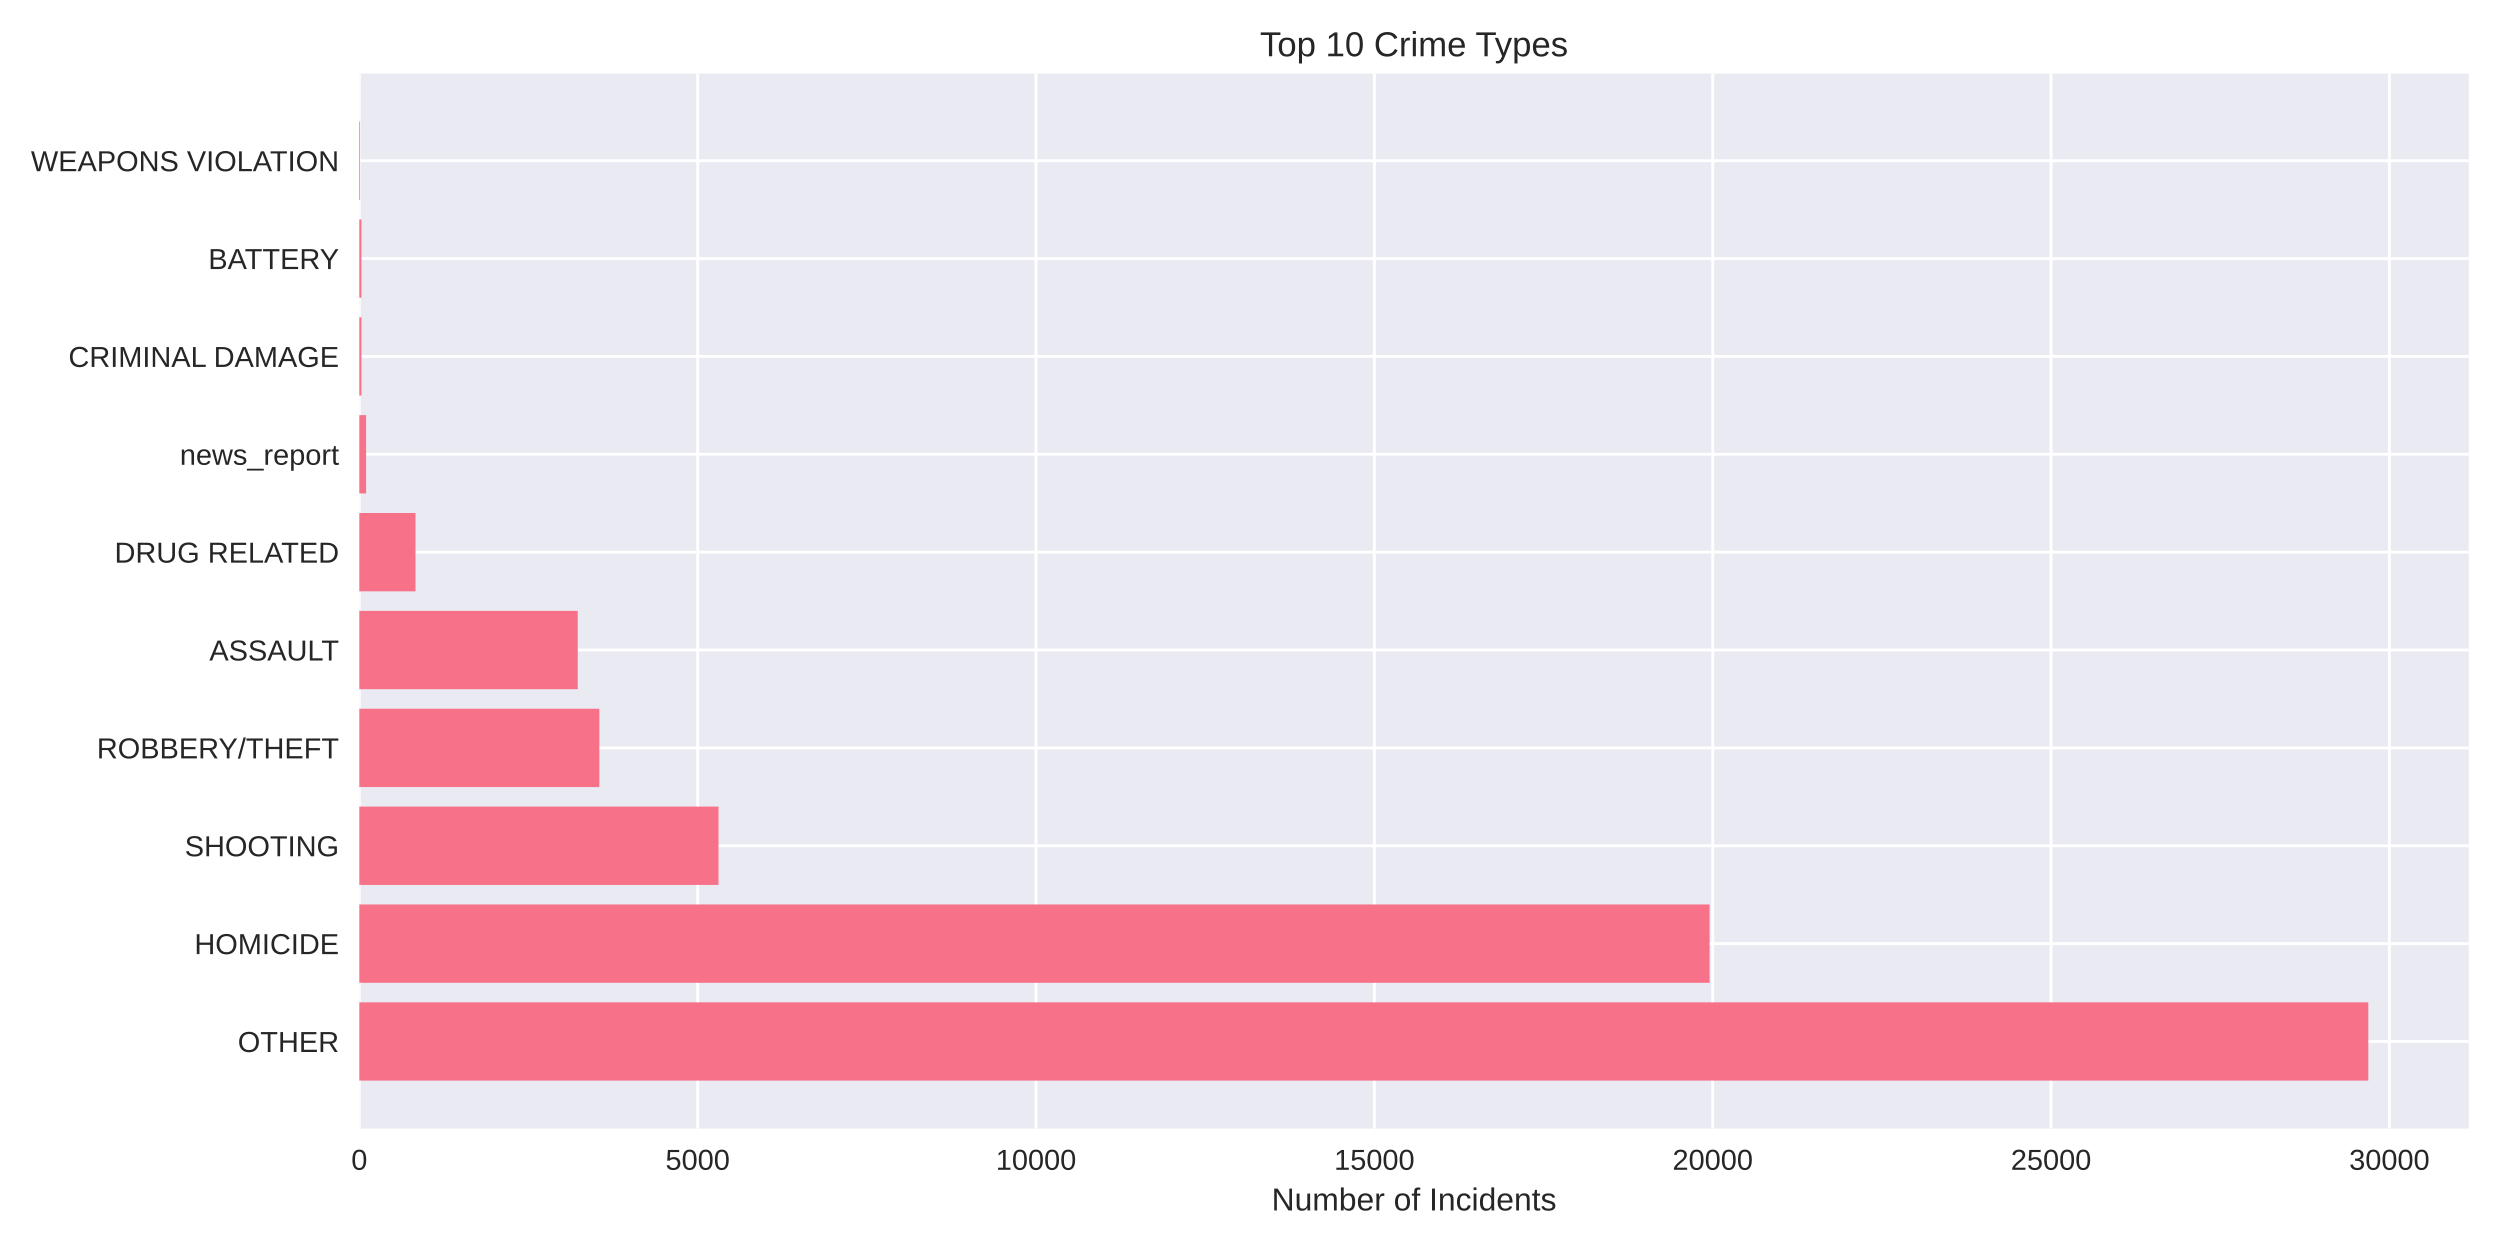
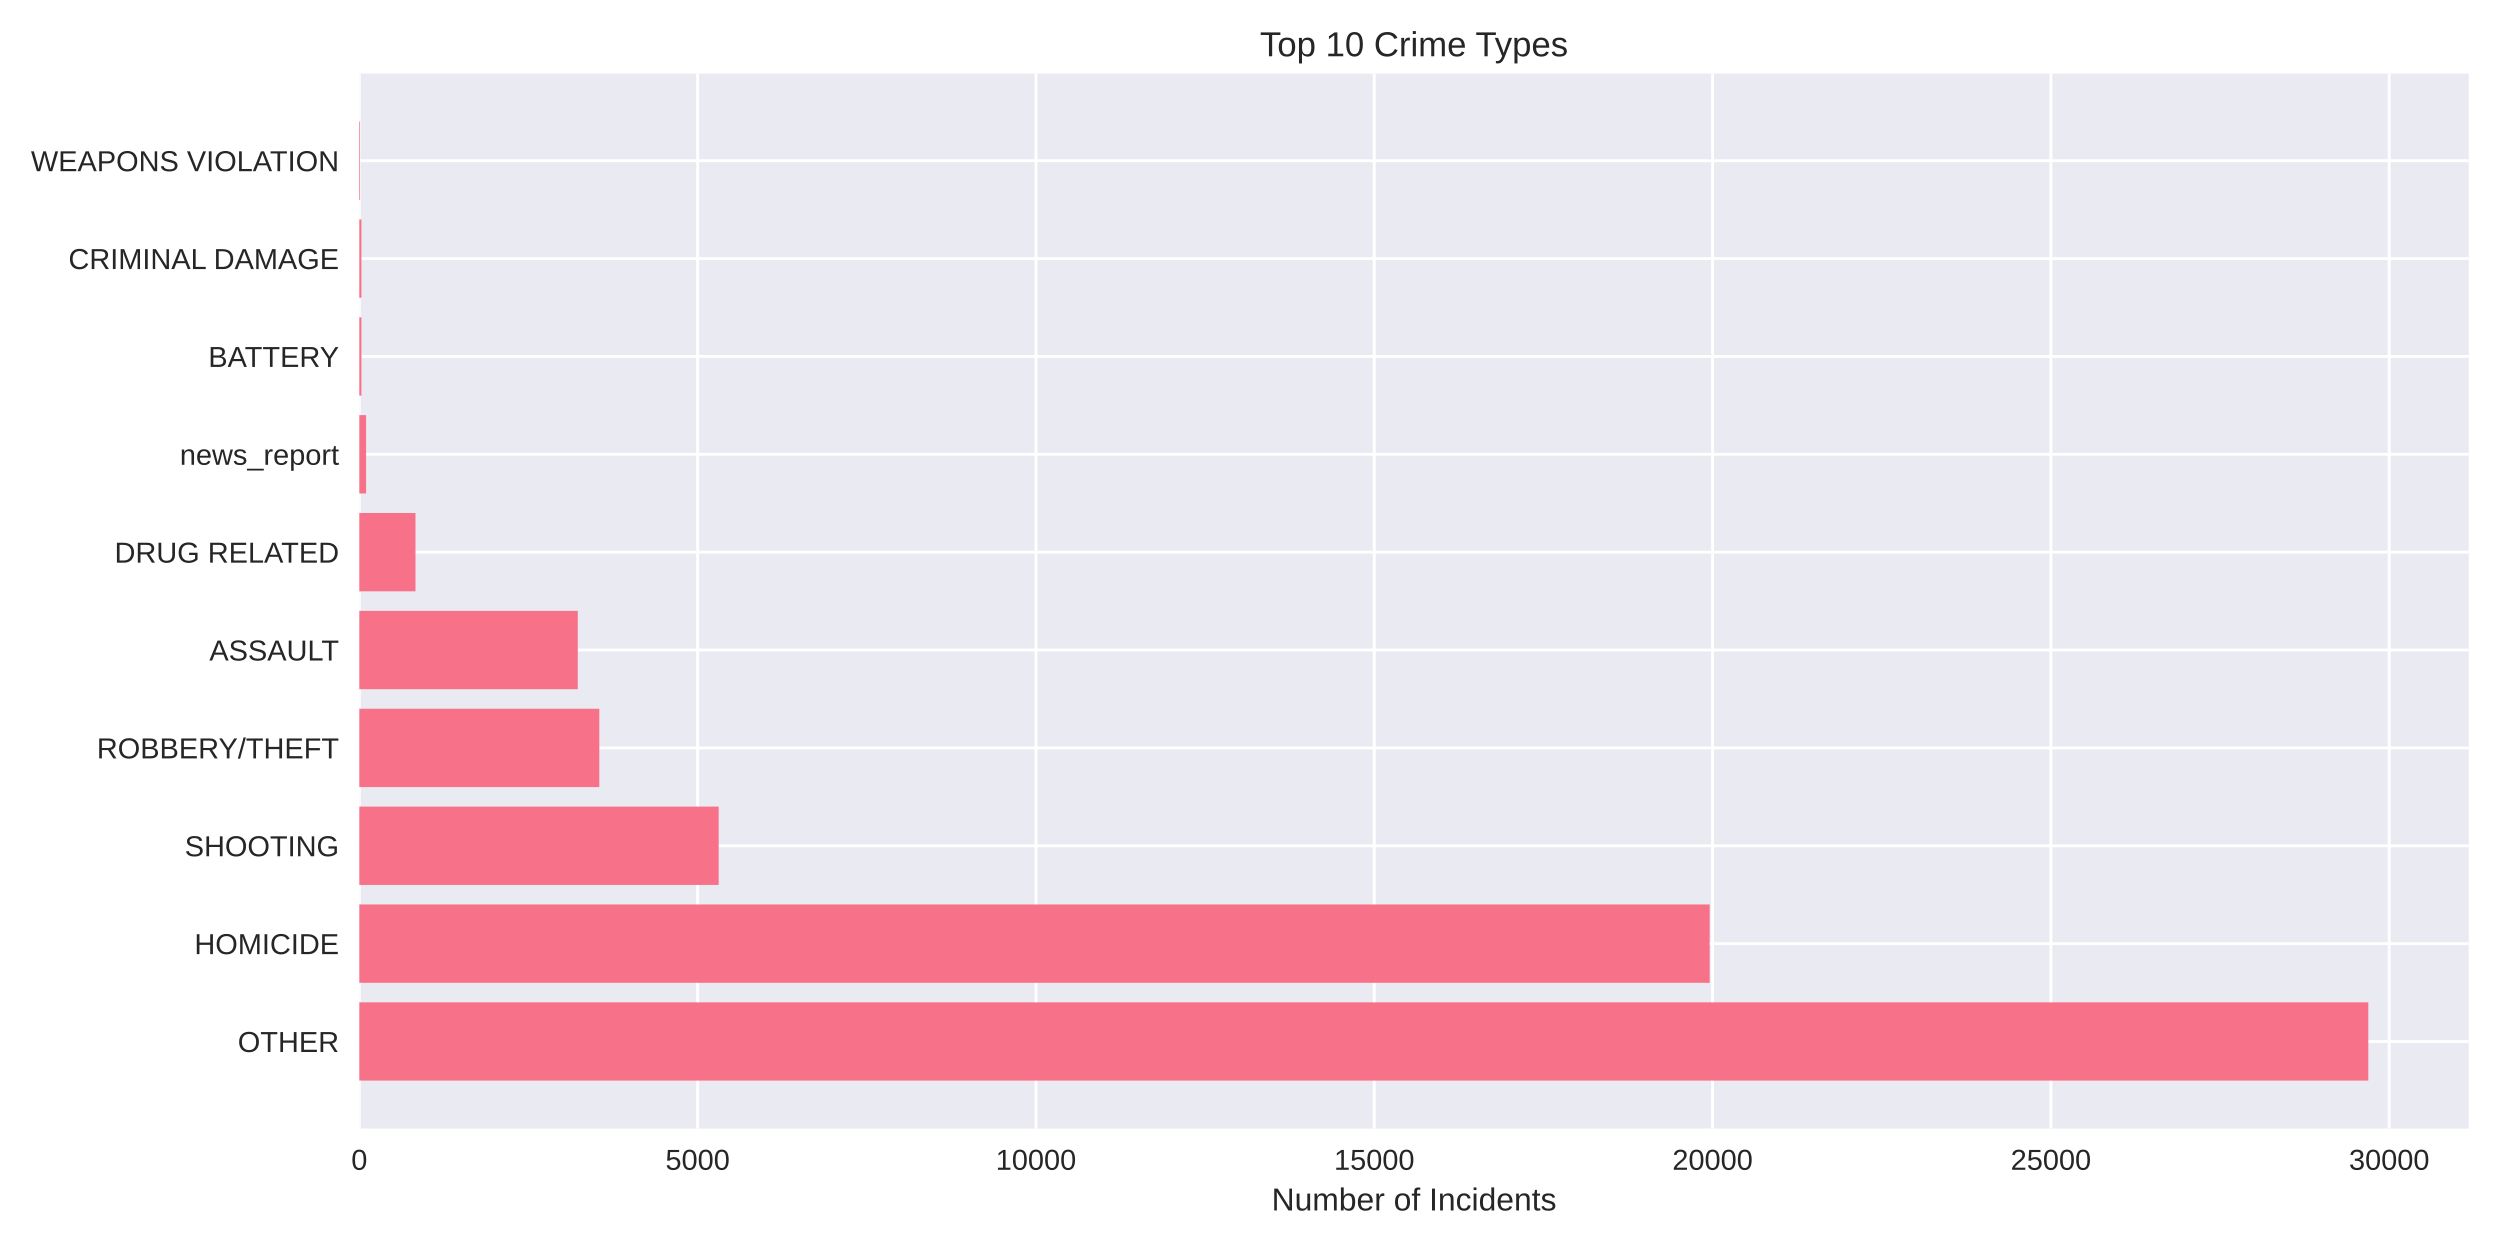
<svg xmlns="http://www.w3.org/2000/svg" width="864pt" height="432pt" viewBox="0 0 864 432" version="1.1">
  <defs>
    <style type="text/css">*{stroke-linejoin: round; stroke-linecap: butt}</style>
  </defs>
  <g id="figure_1">
    <g id="patch_1">
      <path d="M 0 432  L 864 432  L 864 0  L 0 0  z " style="fill: #ffffff" />
    </g>
    <g id="axes_1">
      <g id="patch_2">
        <path d="M 124.18 390.04  L 853.2 390.04  L 853.2 25.44  L 124.18 25.44  z " style="fill: #eaeaf2" />
      </g>
      <g id="matplotlib.axis_1">
        <g id="xtick_1">
          <g id="line2d_1">
-             <path d="M 124.18 390.04  L 124.18 25.44  " clip-path="url(#p605a2273ba)" style="fill: none; stroke: #ffffff; stroke-linecap: round" />
+             <path d="M 124.18 390.04  L 124.18 25.44  " clip-path="url(#p033c014380)" style="fill: none; stroke: #ffffff; stroke-linecap: round" />
          </g>
          <g id="line2d_2" />
          <g id="text_1">
            <text style="fill: #262626; font: 10px 'Arial', 'Liberation Sans', 'DejaVu Sans', 'Bitstream Vera Sans', sans-serif; text-anchor: middle" x="124.18" y="404.287" transform="rotate(-0 124.18 404.2869)">0</text>
          </g>
        </g>
        <g id="xtick_2">
          <g id="line2d_3">
-             <path d="M 241.114 390.04  L 241.114 25.44  " clip-path="url(#p605a2273ba)" style="fill: none; stroke: #ffffff; stroke-linecap: round" />
+             <path d="M 241.102 390.04  L 241.102 25.44  " clip-path="url(#p033c014380)" style="fill: none; stroke: #ffffff; stroke-linecap: round" />
          </g>
          <g id="line2d_4" />
          <g id="text_2">
-             <text style="fill: #262626; font: 10px 'Arial', 'Liberation Sans', 'DejaVu Sans', 'Bitstream Vera Sans', sans-serif; text-anchor: middle" x="241.114" y="404.287" transform="rotate(-0 241.1136 404.2869)">5000</text>
+             <text style="fill: #262626; font: 10px 'Arial', 'Liberation Sans', 'DejaVu Sans', 'Bitstream Vera Sans', sans-serif; text-anchor: middle" x="241.102" y="404.287" transform="rotate(-0 241.1018 404.2869)">5000</text>
          </g>
        </g>
        <g id="xtick_3">
          <g id="line2d_5">
-             <path d="M 358.047 390.04  L 358.047 25.44  " clip-path="url(#p605a2273ba)" style="fill: none; stroke: #ffffff; stroke-linecap: round" />
+             <path d="M 358.024 390.04  L 358.024 25.44  " clip-path="url(#p033c014380)" style="fill: none; stroke: #ffffff; stroke-linecap: round" />
          </g>
          <g id="line2d_6" />
          <g id="text_3">
-             <text style="fill: #262626; font: 10px 'Arial', 'Liberation Sans', 'DejaVu Sans', 'Bitstream Vera Sans', sans-serif; text-anchor: middle" x="358.047" y="404.287" transform="rotate(-0 358.0471 404.2869)">10000</text>
+             <text style="fill: #262626; font: 10px 'Arial', 'Liberation Sans', 'DejaVu Sans', 'Bitstream Vera Sans', sans-serif; text-anchor: middle" x="358.024" y="404.287" transform="rotate(-0 358.0235 404.2869)">10000</text>
          </g>
        </g>
        <g id="xtick_4">
          <g id="line2d_7">
-             <path d="M 474.981 390.04  L 474.981 25.44  " clip-path="url(#p605a2273ba)" style="fill: none; stroke: #ffffff; stroke-linecap: round" />
+             <path d="M 474.945 390.04  L 474.945 25.44  " clip-path="url(#p033c014380)" style="fill: none; stroke: #ffffff; stroke-linecap: round" />
          </g>
          <g id="line2d_8" />
          <g id="text_4">
-             <text style="fill: #262626; font: 10px 'Arial', 'Liberation Sans', 'DejaVu Sans', 'Bitstream Vera Sans', sans-serif; text-anchor: middle" x="474.981" y="404.287" transform="rotate(-0 474.9807 404.2869)">15000</text>
+             <text style="fill: #262626; font: 10px 'Arial', 'Liberation Sans', 'DejaVu Sans', 'Bitstream Vera Sans', sans-serif; text-anchor: middle" x="474.945" y="404.287" transform="rotate(-0 474.9453 404.2869)">15000</text>
          </g>
        </g>
        <g id="xtick_5">
          <g id="line2d_9">
-             <path d="M 591.914 390.04  L 591.914 25.44  " clip-path="url(#p605a2273ba)" style="fill: none; stroke: #ffffff; stroke-linecap: round" />
+             <path d="M 591.867 390.04  L 591.867 25.44  " clip-path="url(#p033c014380)" style="fill: none; stroke: #ffffff; stroke-linecap: round" />
          </g>
          <g id="line2d_10" />
          <g id="text_5">
-             <text style="fill: #262626; font: 10px 'Arial', 'Liberation Sans', 'DejaVu Sans', 'Bitstream Vera Sans', sans-serif; text-anchor: middle" x="591.914" y="404.287" transform="rotate(-0 591.9143 404.2869)">20000</text>
+             <text style="fill: #262626; font: 10px 'Arial', 'Liberation Sans', 'DejaVu Sans', 'Bitstream Vera Sans', sans-serif; text-anchor: middle" x="591.867" y="404.287" transform="rotate(-0 591.867 404.2869)">20000</text>
          </g>
        </g>
        <g id="xtick_6">
          <g id="line2d_11">
-             <path d="M 708.848 390.04  L 708.848 25.44  " clip-path="url(#p605a2273ba)" style="fill: none; stroke: #ffffff; stroke-linecap: round" />
+             <path d="M 708.789 390.04  L 708.789 25.44  " clip-path="url(#p033c014380)" style="fill: none; stroke: #ffffff; stroke-linecap: round" />
          </g>
          <g id="line2d_12" />
          <g id="text_6">
-             <text style="fill: #262626; font: 10px 'Arial', 'Liberation Sans', 'DejaVu Sans', 'Bitstream Vera Sans', sans-serif; text-anchor: middle" x="708.848" y="404.287" transform="rotate(-0 708.8478 404.2869)">25000</text>
+             <text style="fill: #262626; font: 10px 'Arial', 'Liberation Sans', 'DejaVu Sans', 'Bitstream Vera Sans', sans-serif; text-anchor: middle" x="708.789" y="404.287" transform="rotate(-0 708.7888 404.2869)">25000</text>
          </g>
        </g>
        <g id="xtick_7">
          <g id="line2d_13">
-             <path d="M 825.781 390.04  L 825.781 25.44  " clip-path="url(#p605a2273ba)" style="fill: none; stroke: #ffffff; stroke-linecap: round" />
+             <path d="M 825.711 390.04  L 825.711 25.44  " clip-path="url(#p033c014380)" style="fill: none; stroke: #ffffff; stroke-linecap: round" />
          </g>
          <g id="line2d_14" />
          <g id="text_7">
-             <text style="fill: #262626; font: 10px 'Arial', 'Liberation Sans', 'DejaVu Sans', 'Bitstream Vera Sans', sans-serif; text-anchor: middle" x="825.781" y="404.287" transform="rotate(-0 825.7814 404.2869)">30000</text>
+             <text style="fill: #262626; font: 10px 'Arial', 'Liberation Sans', 'DejaVu Sans', 'Bitstream Vera Sans', sans-serif; text-anchor: middle" x="825.711" y="404.287" transform="rotate(-0 825.7105 404.2869)">30000</text>
          </g>
        </g>
        <g id="text_8">
          <text style="fill: #262626; font: 11px 'Arial', 'Liberation Sans', 'DejaVu Sans', 'Bitstream Vera Sans', sans-serif; text-anchor: middle" x="488.69" y="418.333" transform="rotate(-0 488.69 418.3334)">Number of Incidents</text>
        </g>
      </g>
      <g id="matplotlib.axis_2">
        <g id="ytick_1">
          <g id="line2d_15">
-             <path d="M 124.18 359.939  L 853.2 359.939  " clip-path="url(#p605a2273ba)" style="fill: none; stroke: #ffffff; stroke-linecap: round" />
+             <path d="M 124.18 359.939  L 853.2 359.939  " clip-path="url(#p033c014380)" style="fill: none; stroke: #ffffff; stroke-linecap: round" />
          </g>
          <g id="line2d_16" />
          <g id="text_9">
            <text style="fill: #262626; font: 10px 'Arial', 'Liberation Sans', 'DejaVu Sans', 'Bitstream Vera Sans', sans-serif; text-anchor: end" x="117.18" y="363.562" transform="rotate(-0 117.18 363.562)">OTHER</text>
          </g>
        </g>
        <g id="ytick_2">
          <g id="line2d_17">
-             <path d="M 124.18 326.117  L 853.2 326.117  " clip-path="url(#p605a2273ba)" style="fill: none; stroke: #ffffff; stroke-linecap: round" />
+             <path d="M 124.18 326.117  L 853.2 326.117  " clip-path="url(#p033c014380)" style="fill: none; stroke: #ffffff; stroke-linecap: round" />
          </g>
          <g id="line2d_18" />
          <g id="text_10">
            <text style="fill: #262626; font: 10px 'Arial', 'Liberation Sans', 'DejaVu Sans', 'Bitstream Vera Sans', sans-serif; text-anchor: end" x="117.18" y="329.74" transform="rotate(-0 117.18 329.7401)">HOMICIDE</text>
          </g>
        </g>
        <g id="ytick_3">
          <g id="line2d_19">
-             <path d="M 124.18 292.295  L 853.2 292.295  " clip-path="url(#p605a2273ba)" style="fill: none; stroke: #ffffff; stroke-linecap: round" />
+             <path d="M 124.18 292.295  L 853.2 292.295  " clip-path="url(#p033c014380)" style="fill: none; stroke: #ffffff; stroke-linecap: round" />
          </g>
          <g id="line2d_20" />
          <g id="text_11">
            <text style="fill: #262626; font: 10px 'Arial', 'Liberation Sans', 'DejaVu Sans', 'Bitstream Vera Sans', sans-serif; text-anchor: end" x="117.18" y="295.918" transform="rotate(-0 117.18 295.9182)">SHOOTING</text>
          </g>
        </g>
        <g id="ytick_4">
          <g id="line2d_21">
-             <path d="M 124.18 258.473  L 853.2 258.473  " clip-path="url(#p605a2273ba)" style="fill: none; stroke: #ffffff; stroke-linecap: round" />
+             <path d="M 124.18 258.473  L 853.2 258.473  " clip-path="url(#p033c014380)" style="fill: none; stroke: #ffffff; stroke-linecap: round" />
          </g>
          <g id="line2d_22" />
          <g id="text_12">
            <text style="fill: #262626; font: 10px 'Arial', 'Liberation Sans', 'DejaVu Sans', 'Bitstream Vera Sans', sans-serif; text-anchor: end" x="117.18" y="262.096" transform="rotate(-0 117.18 262.0963)">ROBBERY/THEFT</text>
          </g>
        </g>
        <g id="ytick_5">
          <g id="line2d_23">
-             <path d="M 124.18 224.651  L 853.2 224.651  " clip-path="url(#p605a2273ba)" style="fill: none; stroke: #ffffff; stroke-linecap: round" />
+             <path d="M 124.18 224.651  L 853.2 224.651  " clip-path="url(#p033c014380)" style="fill: none; stroke: #ffffff; stroke-linecap: round" />
          </g>
          <g id="line2d_24" />
          <g id="text_13">
            <text style="fill: #262626; font: 10px 'Arial', 'Liberation Sans', 'DejaVu Sans', 'Bitstream Vera Sans', sans-serif; text-anchor: end" x="117.18" y="228.274" transform="rotate(-0 117.18 228.2744)">ASSAULT</text>
          </g>
        </g>
        <g id="ytick_6">
          <g id="line2d_25">
-             <path d="M 124.18 190.829  L 853.2 190.829  " clip-path="url(#p605a2273ba)" style="fill: none; stroke: #ffffff; stroke-linecap: round" />
+             <path d="M 124.18 190.829  L 853.2 190.829  " clip-path="url(#p033c014380)" style="fill: none; stroke: #ffffff; stroke-linecap: round" />
          </g>
          <g id="line2d_26" />
          <g id="text_14">
            <text style="fill: #262626; font: 10px 'Arial', 'Liberation Sans', 'DejaVu Sans', 'Bitstream Vera Sans', sans-serif; text-anchor: end" x="117.18" y="194.452" transform="rotate(-0 117.18 194.4525)">DRUG RELATED</text>
          </g>
        </g>
        <g id="ytick_7">
          <g id="line2d_27">
-             <path d="M 124.18 157.007  L 853.2 157.007  " clip-path="url(#p605a2273ba)" style="fill: none; stroke: #ffffff; stroke-linecap: round" />
+             <path d="M 124.18 157.007  L 853.2 157.007  " clip-path="url(#p033c014380)" style="fill: none; stroke: #ffffff; stroke-linecap: round" />
          </g>
          <g id="line2d_28" />
          <g id="text_15">
            <text style="fill: #262626; font: 10px 'Arial', 'Liberation Sans', 'DejaVu Sans', 'Bitstream Vera Sans', sans-serif; text-anchor: end" x="117.18" y="160.631" transform="rotate(-0 117.18 160.6306)">news_report</text>
          </g>
        </g>
        <g id="ytick_8">
          <g id="line2d_29">
-             <path d="M 124.18 123.185  L 853.2 123.185  " clip-path="url(#p605a2273ba)" style="fill: none; stroke: #ffffff; stroke-linecap: round" />
+             <path d="M 124.18 123.185  L 853.2 123.185  " clip-path="url(#p033c014380)" style="fill: none; stroke: #ffffff; stroke-linecap: round" />
          </g>
          <g id="line2d_30" />
          <g id="text_16">
-             <text style="fill: #262626; font: 10px 'Arial', 'Liberation Sans', 'DejaVu Sans', 'Bitstream Vera Sans', sans-serif; text-anchor: end" x="117.18" y="126.809" transform="rotate(-0 117.18 126.8087)">CRIMINAL DAMAGE</text>
+             <text style="fill: #262626; font: 10px 'Arial', 'Liberation Sans', 'DejaVu Sans', 'Bitstream Vera Sans', sans-serif; text-anchor: end" x="117.18" y="126.809" transform="rotate(-0 117.18 126.8087)">BATTERY</text>
          </g>
        </g>
        <g id="ytick_9">
          <g id="line2d_31">
-             <path d="M 124.18 89.363  L 853.2 89.363  " clip-path="url(#p605a2273ba)" style="fill: none; stroke: #ffffff; stroke-linecap: round" />
+             <path d="M 124.18 89.363  L 853.2 89.363  " clip-path="url(#p033c014380)" style="fill: none; stroke: #ffffff; stroke-linecap: round" />
          </g>
          <g id="line2d_32" />
          <g id="text_17">
-             <text style="fill: #262626; font: 10px 'Arial', 'Liberation Sans', 'DejaVu Sans', 'Bitstream Vera Sans', sans-serif; text-anchor: end" x="117.18" y="92.987" transform="rotate(-0 117.18 92.98681)">BATTERY</text>
+             <text style="fill: #262626; font: 10px 'Arial', 'Liberation Sans', 'DejaVu Sans', 'Bitstream Vera Sans', sans-serif; text-anchor: end" x="117.18" y="92.987" transform="rotate(-0 117.18 92.98681)">CRIMINAL DAMAGE</text>
          </g>
        </g>
        <g id="ytick_10">
          <g id="line2d_33">
-             <path d="M 124.18 55.541  L 853.2 55.541  " clip-path="url(#p605a2273ba)" style="fill: none; stroke: #ffffff; stroke-linecap: round" />
+             <path d="M 124.18 55.541  L 853.2 55.541  " clip-path="url(#p033c014380)" style="fill: none; stroke: #ffffff; stroke-linecap: round" />
          </g>
          <g id="line2d_34" />
          <g id="text_18">
            <text style="fill: #262626; font: 10px 'Arial', 'Liberation Sans', 'DejaVu Sans', 'Bitstream Vera Sans', sans-serif; text-anchor: end" x="117.18" y="59.165" transform="rotate(-0 117.18 59.16492)">WEAPONS VIOLATION</text>
          </g>
        </g>
      </g>
      <g id="patch_3">
-         <path d="M 124.18 373.467  L 818.485 373.467  L 818.485 346.41  L 124.18 346.41  z " clip-path="url(#p605a2273ba)" style="fill: #f77189" />
+         <path d="M 124.18 373.467  L 818.485 373.467  L 818.485 346.41  L 124.18 346.41  z " clip-path="url(#p033c014380)" style="fill: #f77189" />
      </g>
      <g id="patch_4">
-         <path d="M 124.18 339.645  L 590.838 339.645  L 590.838 312.588  L 124.18 312.588  z " clip-path="url(#p605a2273ba)" style="fill: #f77189" />
+         <path d="M 124.18 339.645  L 590.861 339.645  L 590.861 312.588  L 124.18 312.588  z " clip-path="url(#p033c014380)" style="fill: #f77189" />
      </g>
      <g id="patch_5">
-         <path d="M 124.18 305.823  L 248.317 305.823  L 248.317 278.766  L 124.18 278.766  z " clip-path="url(#p605a2273ba)" style="fill: #f77189" />
+         <path d="M 124.18 305.823  L 248.374 305.823  L 248.374 278.766  L 124.18 278.766  z " clip-path="url(#p033c014380)" style="fill: #f77189" />
      </g>
      <g id="patch_6">
-         <path d="M 124.18 272.002  L 207.133 272.002  L 207.133 244.944  L 124.18 244.944  z " clip-path="url(#p605a2273ba)" style="fill: #f77189" />
+         <path d="M 124.18 272.002  L 207.124 272.002  L 207.124 244.944  L 124.18 244.944  z " clip-path="url(#p033c014380)" style="fill: #f77189" />
      </g>
      <g id="patch_7">
-         <path d="M 124.18 238.18  L 199.672 238.18  L 199.672 211.122  L 124.18 211.122  z " clip-path="url(#p605a2273ba)" style="fill: #f77189" />
+         <path d="M 124.18 238.18  L 199.688 238.18  L 199.688 211.122  L 124.18 211.122  z " clip-path="url(#p033c014380)" style="fill: #f77189" />
      </g>
      <g id="patch_8">
-         <path d="M 124.18 204.358  L 143.591 204.358  L 143.591 177.3  L 124.18 177.3  z " clip-path="url(#p605a2273ba)" style="fill: #f77189" />
+         <path d="M 124.18 204.358  L 143.589 204.358  L 143.589 177.3  L 124.18 177.3  z " clip-path="url(#p033c014380)" style="fill: #f77189" />
      </g>
      <g id="patch_9">
-         <path d="M 124.18 170.536  L 126.519 170.536  L 126.519 143.478  L 124.18 143.478  z " clip-path="url(#p605a2273ba)" style="fill: #f77189" />
+         <path d="M 124.18 170.536  L 126.518 170.536  L 126.518 143.478  L 124.18 143.478  z " clip-path="url(#p033c014380)" style="fill: #f77189" />
      </g>
      <g id="patch_10">
-         <path d="M 124.18 136.714  L 124.905 136.714  L 124.905 109.657  L 124.18 109.657  z " clip-path="url(#p605a2273ba)" style="fill: #f77189" />
+         <path d="M 124.18 136.714  L 124.905 136.714  L 124.905 109.657  L 124.18 109.657  z " clip-path="url(#p033c014380)" style="fill: #f77189" />
      </g>
      <g id="patch_11">
-         <path d="M 124.18 102.892  L 124.905 102.892  L 124.905 75.835  L 124.18 75.835  z " clip-path="url(#p605a2273ba)" style="fill: #f77189" />
+         <path d="M 124.18 102.892  L 124.905 102.892  L 124.905 75.835  L 124.18 75.835  z " clip-path="url(#p033c014380)" style="fill: #f77189" />
      </g>
      <g id="patch_12">
-         <path d="M 124.18 69.07  L 124.437 69.07  L 124.437 42.013  L 124.18 42.013  z " clip-path="url(#p605a2273ba)" style="fill: #f77189" />
+         <path d="M 124.18 69.07  L 124.437 69.07  L 124.437 42.013  L 124.18 42.013  z " clip-path="url(#p033c014380)" style="fill: #f77189" />
      </g>
      <g id="patch_13">
        <path d="M 124.18 390.04  L 124.18 25.44  " style="fill: none" />
      </g>
      <g id="patch_14">
        <path d="M 853.2 390.04  L 853.2 25.44  " style="fill: none" />
      </g>
      <g id="patch_15">
        <path d="M 124.18 390.04  L 853.2 390.04  " style="fill: none" />
      </g>
      <g id="patch_16">
        <path d="M 124.18 25.44  L 853.2 25.44  " style="fill: none" />
      </g>
      <g id="text_19">
        <text style="fill: #262626; font: 12px 'Arial', 'Liberation Sans', 'DejaVu Sans', 'Bitstream Vera Sans', sans-serif; text-anchor: middle" x="488.69" y="19.44" transform="rotate(-0 488.69 19.44)">Top 10 Crime Types</text>
      </g>
    </g>
  </g>
  <defs>
-     <clipPath id="p605a2273ba">
+     <clipPath id="p033c014380">
      <rect x="124.18" y="25.44" width="729.02" height="364.6" />
    </clipPath>
  </defs>
</svg>
